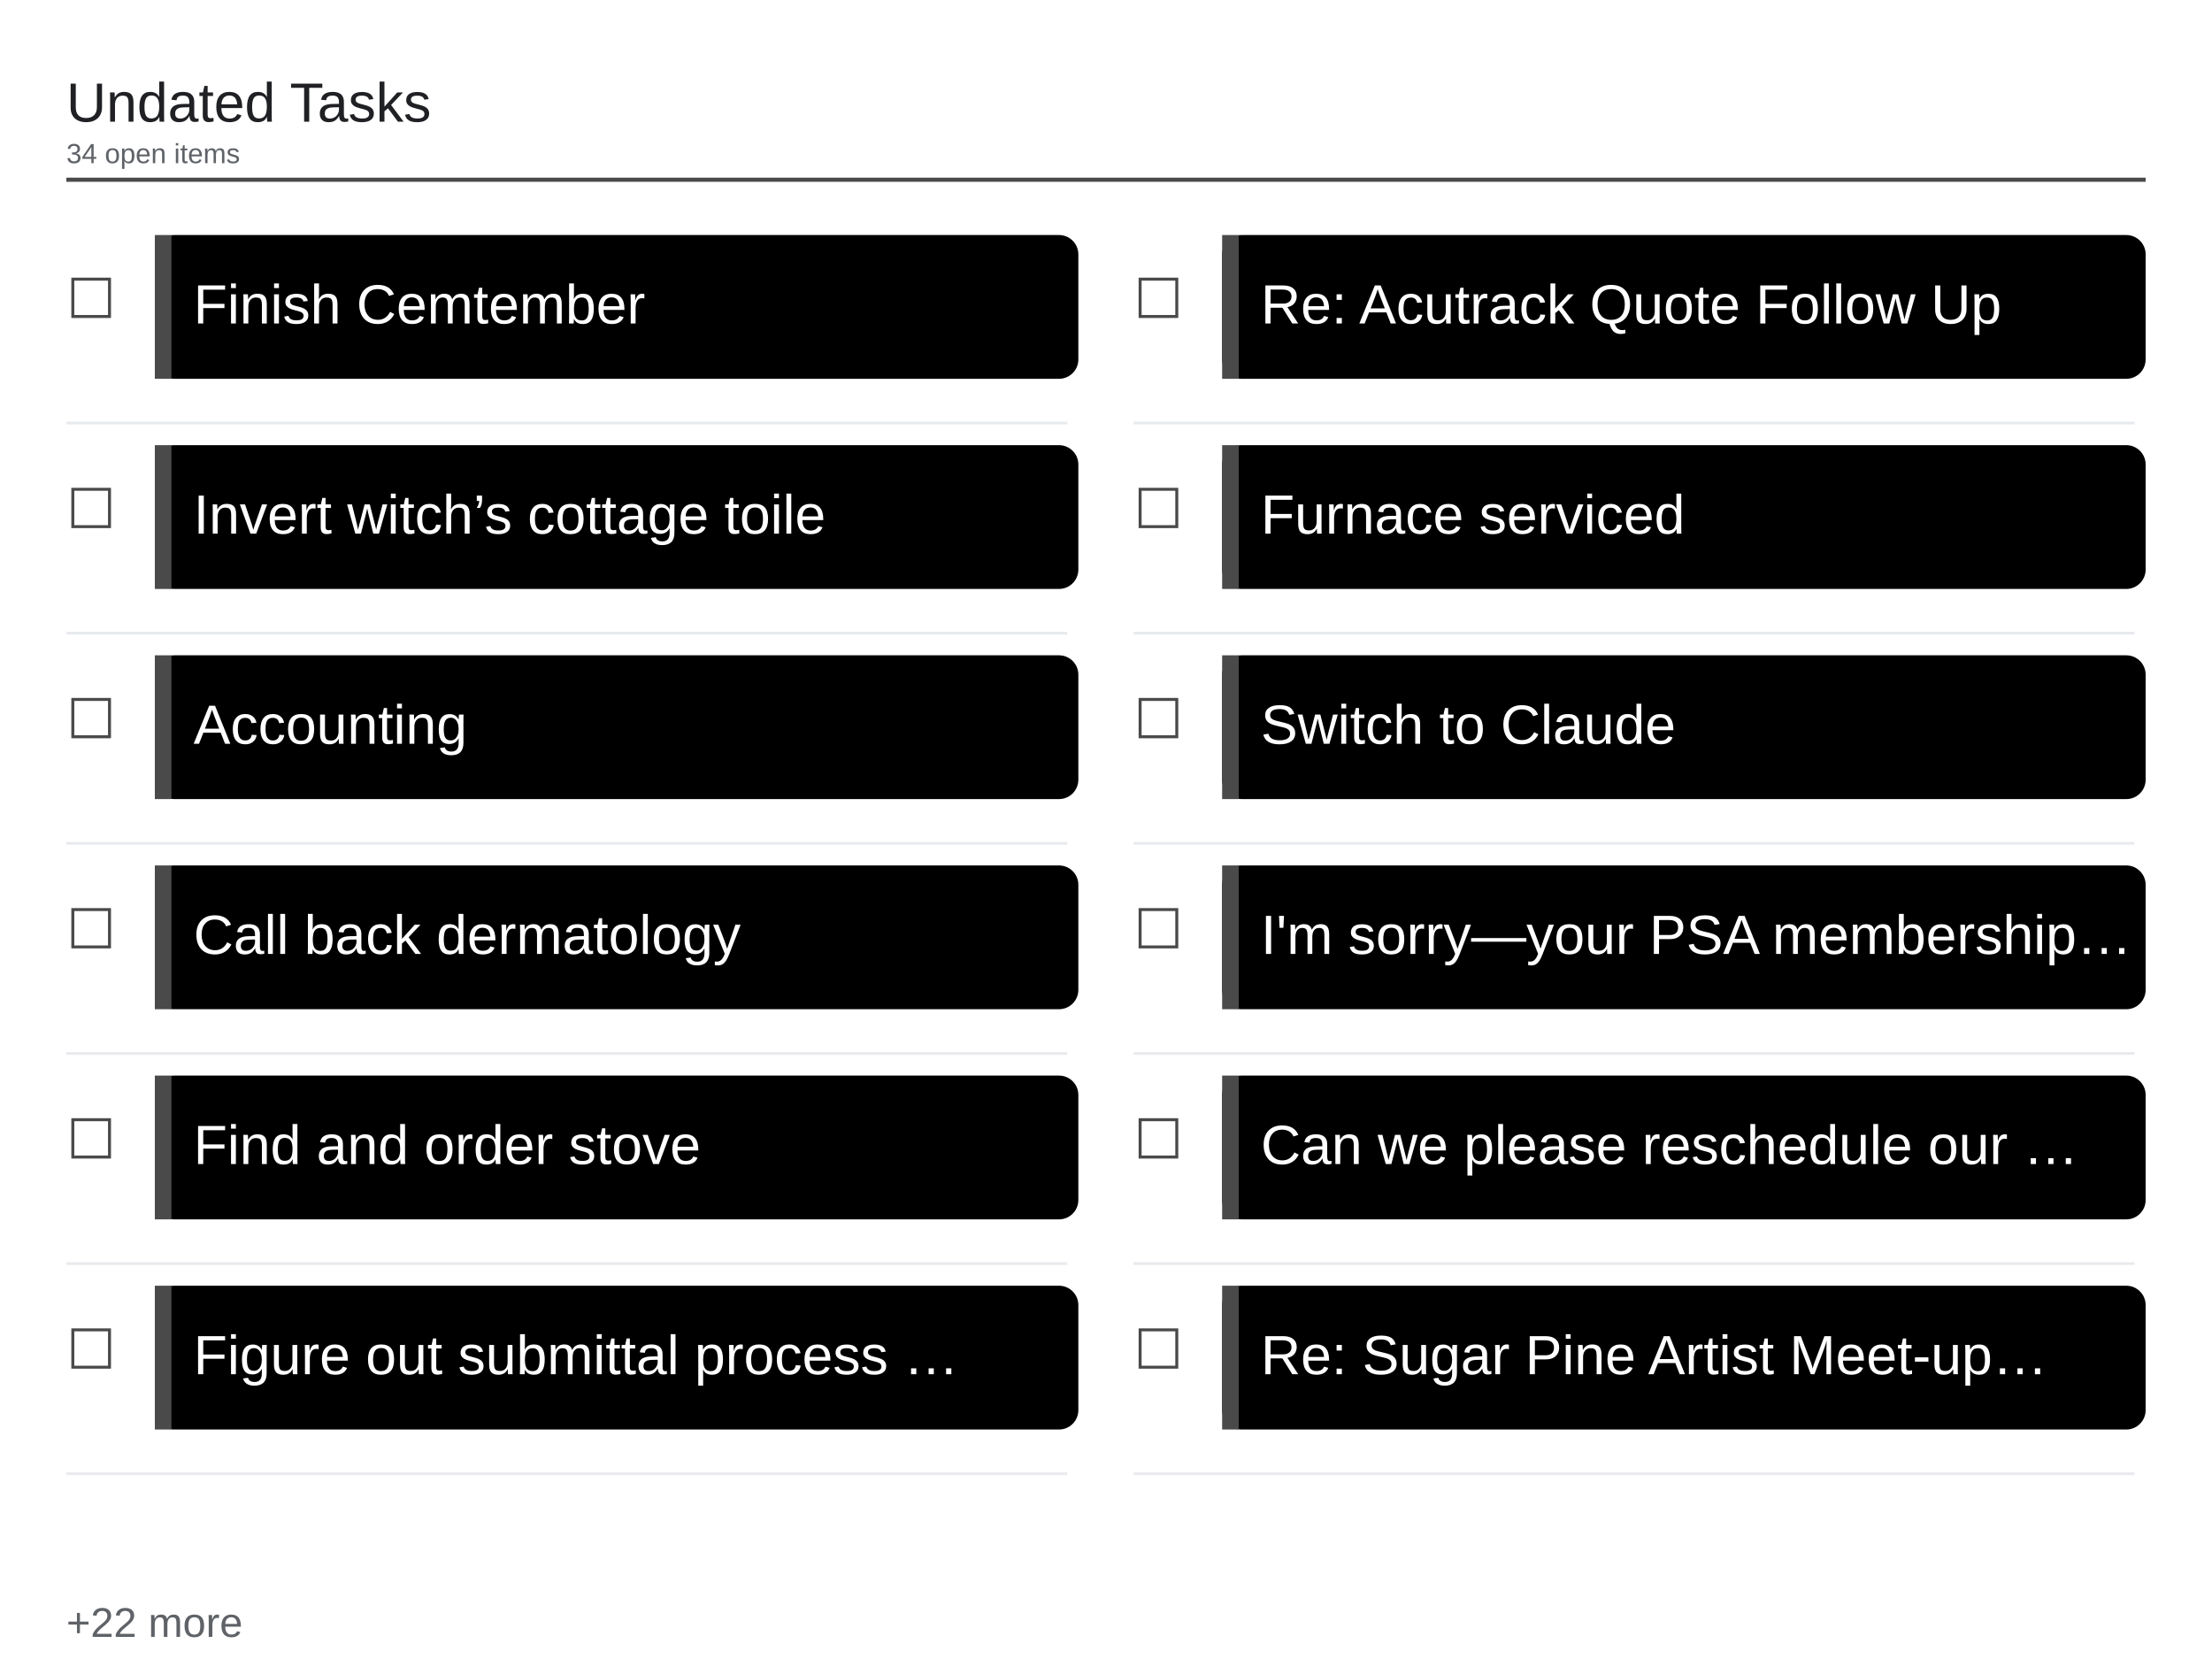
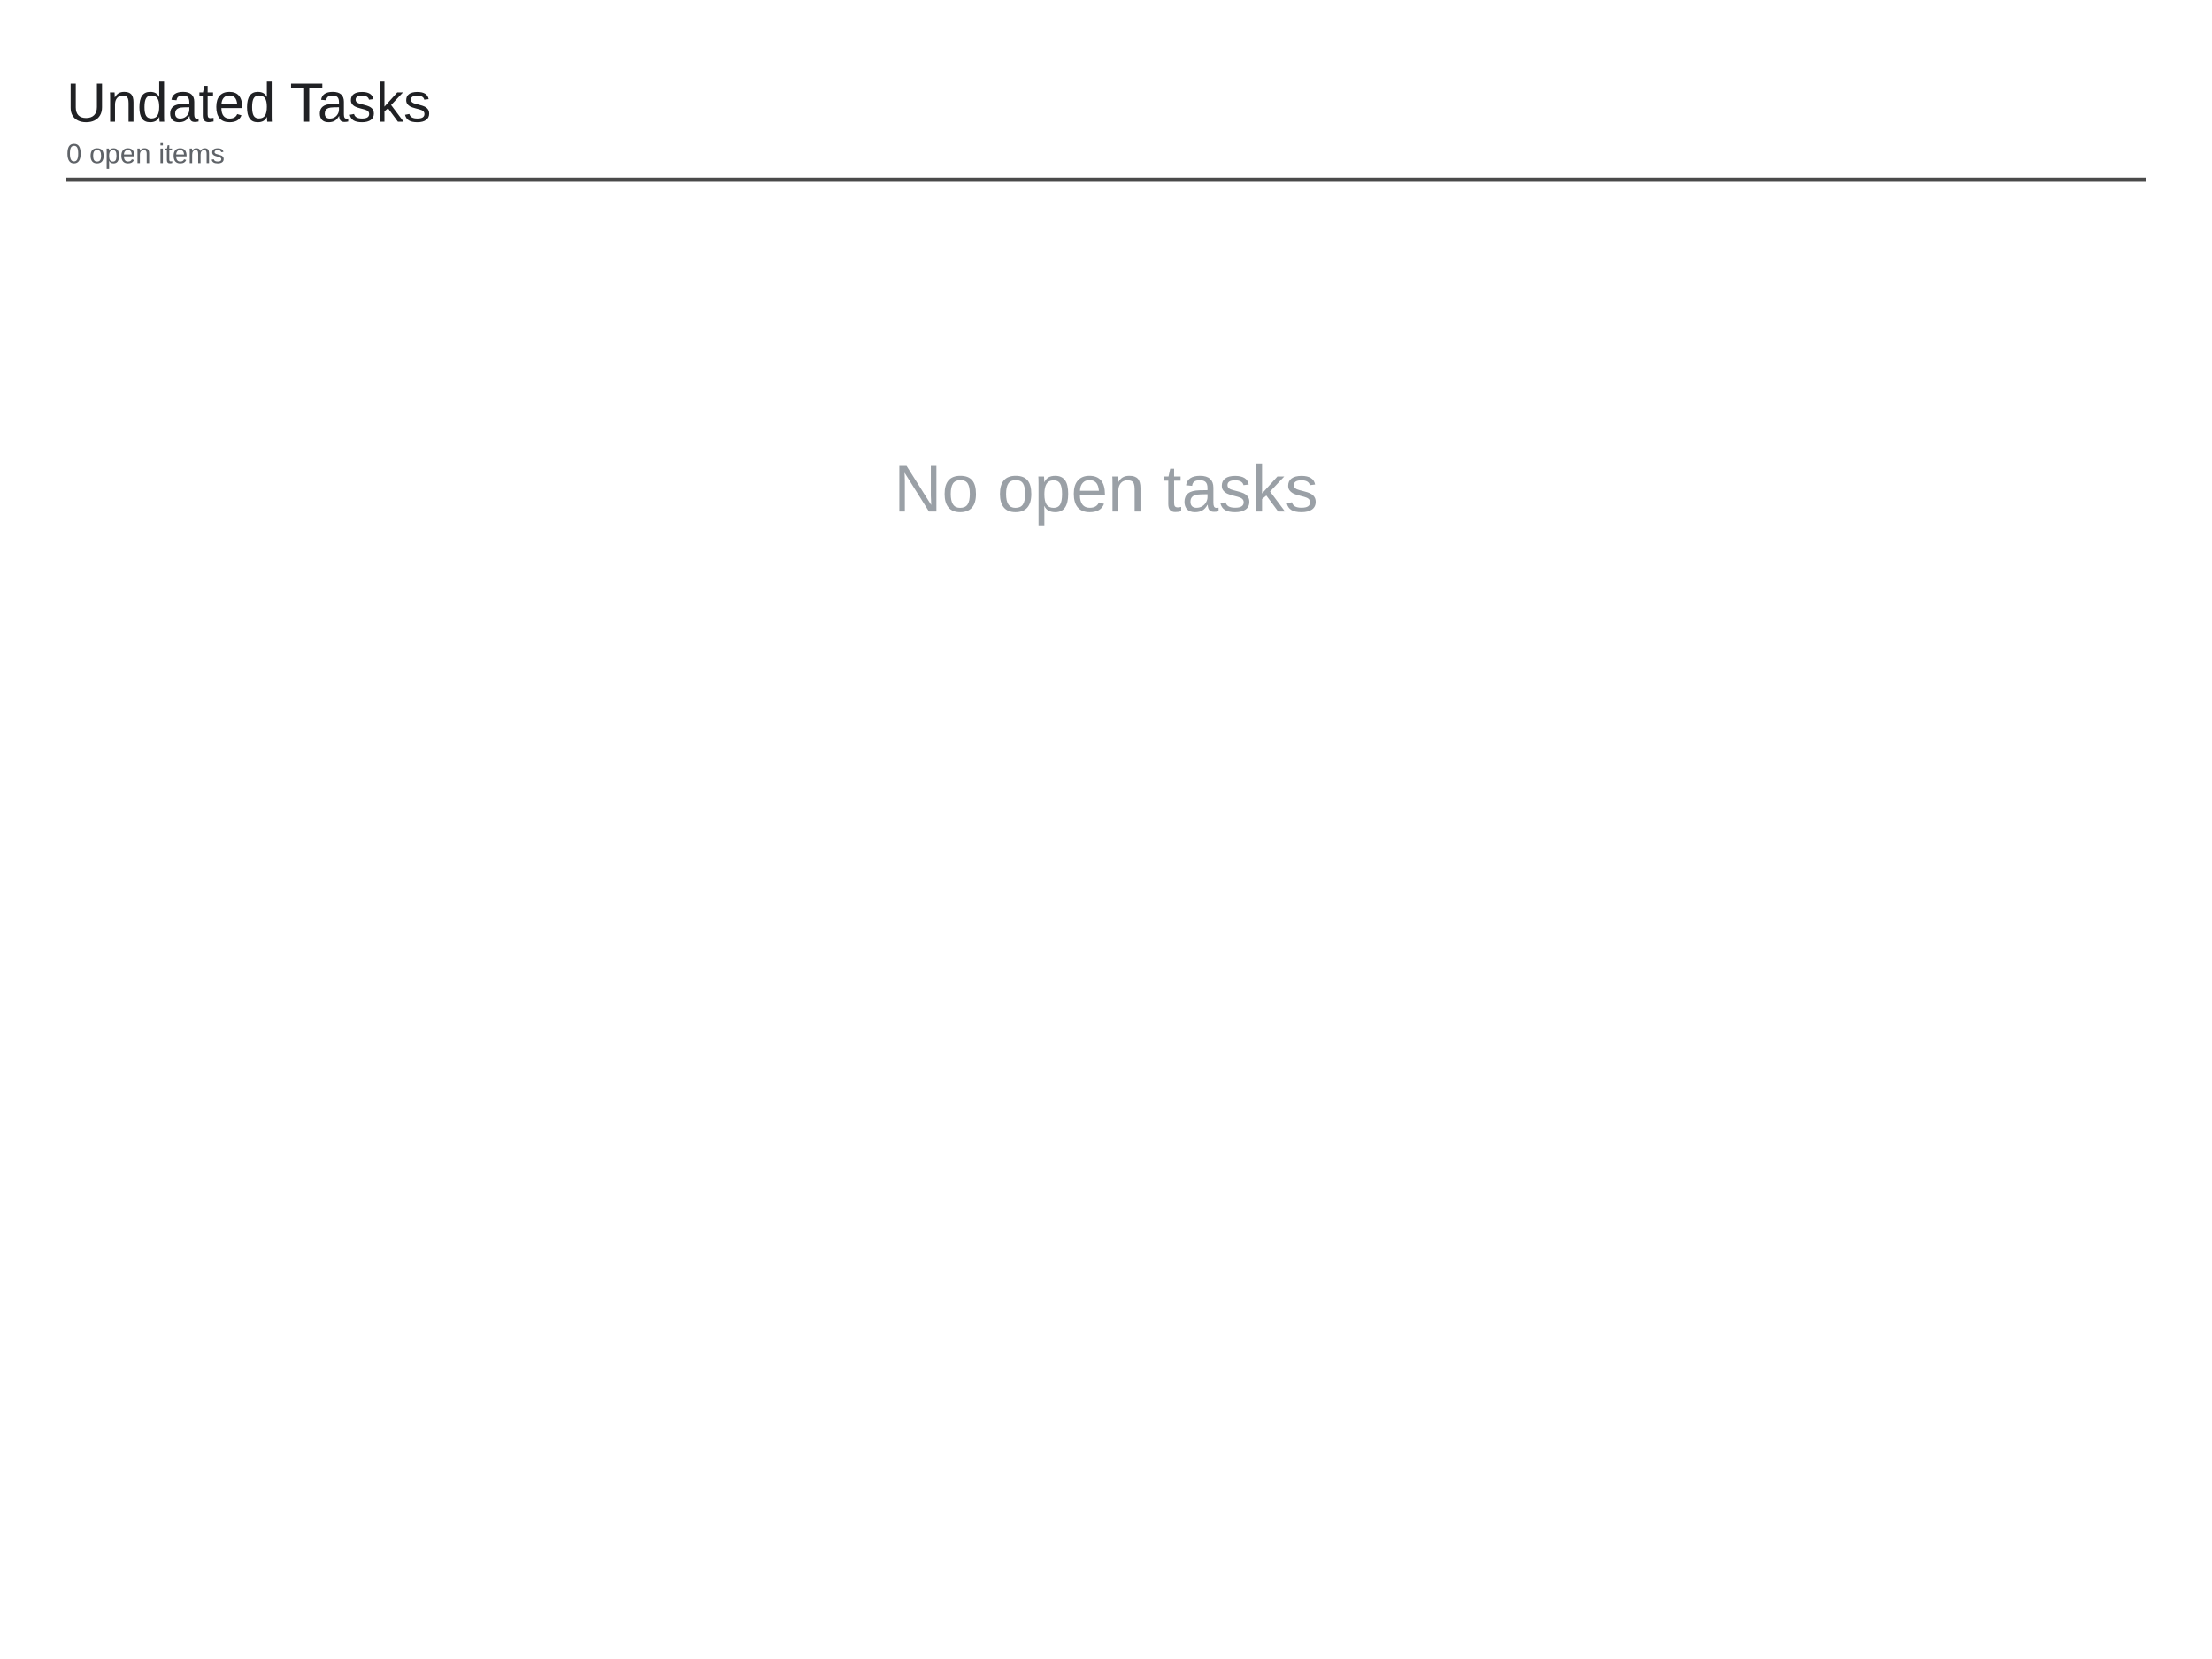
<svg xmlns="http://www.w3.org/2000/svg" viewBox="0 0 1600 1200" width="1600" height="1200">
  <rect x="0" y="0" width="1600" height="1200" fill="#ffffff" />
  <text x="48" y="88" font-family="Arial, Helvetica, sans-serif" font-size="40" font-weight="500" fill="#202124">Undated Tasks</text>
-   <text x="48" y="118" font-family="Arial, Helvetica, sans-serif" font-size="20" fill="#5f6368">34 open items</text>
+   <text x="48" y="118" font-family="Arial, Helvetica, sans-serif" font-size="20" fill="#5f6368">0 open items</text>
  <line x1="48" y1="130" x2="1552" y2="130" stroke="#4a4a4a" stroke-width="3" />
-   <text x="48" y="230" font-family="Arial, Helvetica, sans-serif" font-size="40" fill="#4a4a4a">☐</text>
-   <rect x="112" y="170" width="668" height="104" rx="14" fill="#000000" />
-   <rect x="112" y="170" width="12" height="104" fill="#4a4a4a" />
-   <text x="140" y="234" font-family="Arial, Helvetica, sans-serif" font-size="40" fill="#ffffff">Finish Cemtember</text>
-   <line x1="48" y1="306" x2="772" y2="306" stroke="#e8eaed" stroke-width="2" />
-   <text x="48" y="382" font-family="Arial, Helvetica, sans-serif" font-size="40" fill="#4a4a4a">☐</text>
-   <rect x="112" y="322" width="668" height="104" rx="14" fill="#000000" />
-   <rect x="112" y="322" width="12" height="104" fill="#4a4a4a" />
-   <text x="140" y="386" font-family="Arial, Helvetica, sans-serif" font-size="40" fill="#ffffff">Invert witch’s cottage toile</text>
-   <line x1="48" y1="458" x2="772" y2="458" stroke="#e8eaed" stroke-width="2" />
-   <text x="48" y="534" font-family="Arial, Helvetica, sans-serif" font-size="40" fill="#4a4a4a">☐</text>
-   <rect x="112" y="474" width="668" height="104" rx="14" fill="#000000" />
-   <rect x="112" y="474" width="12" height="104" fill="#4a4a4a" />
-   <text x="140" y="538" font-family="Arial, Helvetica, sans-serif" font-size="40" fill="#ffffff">Accounting</text>
-   <line x1="48" y1="610" x2="772" y2="610" stroke="#e8eaed" stroke-width="2" />
-   <text x="48" y="686" font-family="Arial, Helvetica, sans-serif" font-size="40" fill="#4a4a4a">☐</text>
-   <rect x="112" y="626" width="668" height="104" rx="14" fill="#000000" />
-   <rect x="112" y="626" width="12" height="104" fill="#4a4a4a" />
-   <text x="140" y="690" font-family="Arial, Helvetica, sans-serif" font-size="40" fill="#ffffff">Call back dermatology</text>
-   <line x1="48" y1="762" x2="772" y2="762" stroke="#e8eaed" stroke-width="2" />
-   <text x="48" y="838" font-family="Arial, Helvetica, sans-serif" font-size="40" fill="#4a4a4a">☐</text>
-   <rect x="112" y="778" width="668" height="104" rx="14" fill="#000000" />
-   <rect x="112" y="778" width="12" height="104" fill="#4a4a4a" />
-   <text x="140" y="842" font-family="Arial, Helvetica, sans-serif" font-size="40" fill="#ffffff">Find and order stove</text>
-   <line x1="48" y1="914" x2="772" y2="914" stroke="#e8eaed" stroke-width="2" />
-   <text x="48" y="990" font-family="Arial, Helvetica, sans-serif" font-size="40" fill="#4a4a4a">☐</text>
-   <rect x="112" y="930" width="668" height="104" rx="14" fill="#000000" />
-   <rect x="112" y="930" width="12" height="104" fill="#4a4a4a" />
-   <text x="140" y="994" font-family="Arial, Helvetica, sans-serif" font-size="40" fill="#ffffff">Figure out submittal process …</text>
-   <line x1="48" y1="1066" x2="772" y2="1066" stroke="#e8eaed" stroke-width="2" />
-   <text x="820" y="230" font-family="Arial, Helvetica, sans-serif" font-size="40" fill="#4a4a4a">☐</text>
-   <rect x="884" y="170" width="668" height="104" rx="14" fill="#000000" />
-   <rect x="884" y="170" width="12" height="104" fill="#4a4a4a" />
-   <text x="912" y="234" font-family="Arial, Helvetica, sans-serif" font-size="40" fill="#ffffff">Re: Acutrack Quote Follow Up</text>
-   <line x1="820" y1="306" x2="1544" y2="306" stroke="#e8eaed" stroke-width="2" />
-   <text x="820" y="382" font-family="Arial, Helvetica, sans-serif" font-size="40" fill="#4a4a4a">☐</text>
-   <rect x="884" y="322" width="668" height="104" rx="14" fill="#000000" />
-   <rect x="884" y="322" width="12" height="104" fill="#4a4a4a" />
-   <text x="912" y="386" font-family="Arial, Helvetica, sans-serif" font-size="40" fill="#ffffff">Furnace serviced</text>
-   <line x1="820" y1="458" x2="1544" y2="458" stroke="#e8eaed" stroke-width="2" />
-   <text x="820" y="534" font-family="Arial, Helvetica, sans-serif" font-size="40" fill="#4a4a4a">☐</text>
-   <rect x="884" y="474" width="668" height="104" rx="14" fill="#000000" />
-   <rect x="884" y="474" width="12" height="104" fill="#4a4a4a" />
-   <text x="912" y="538" font-family="Arial, Helvetica, sans-serif" font-size="40" fill="#ffffff">Switch to Claude</text>
-   <line x1="820" y1="610" x2="1544" y2="610" stroke="#e8eaed" stroke-width="2" />
-   <text x="820" y="686" font-family="Arial, Helvetica, sans-serif" font-size="40" fill="#4a4a4a">☐</text>
-   <rect x="884" y="626" width="668" height="104" rx="14" fill="#000000" />
-   <rect x="884" y="626" width="12" height="104" fill="#4a4a4a" />
-   <text x="912" y="690" font-family="Arial, Helvetica, sans-serif" font-size="40" fill="#ffffff">I'm sorry—your PSA membership…</text>
-   <line x1="820" y1="762" x2="1544" y2="762" stroke="#e8eaed" stroke-width="2" />
-   <text x="820" y="838" font-family="Arial, Helvetica, sans-serif" font-size="40" fill="#4a4a4a">☐</text>
-   <rect x="884" y="778" width="668" height="104" rx="14" fill="#000000" />
-   <rect x="884" y="778" width="12" height="104" fill="#4a4a4a" />
-   <text x="912" y="842" font-family="Arial, Helvetica, sans-serif" font-size="40" fill="#ffffff">Can we please reschedule our …</text>
-   <line x1="820" y1="914" x2="1544" y2="914" stroke="#e8eaed" stroke-width="2" />
-   <text x="820" y="990" font-family="Arial, Helvetica, sans-serif" font-size="40" fill="#4a4a4a">☐</text>
-   <rect x="884" y="930" width="668" height="104" rx="14" fill="#000000" />
-   <rect x="884" y="930" width="12" height="104" fill="#4a4a4a" />
-   <text x="912" y="994" font-family="Arial, Helvetica, sans-serif" font-size="40" fill="#ffffff">Re: Sugar Pine Artist Meet-up…</text>
-   <line x1="820" y1="1066" x2="1544" y2="1066" stroke="#e8eaed" stroke-width="2" />
-   <text x="48" y="1184" font-family="Arial, Helvetica, sans-serif" font-size="30" fill="#5f6368">+22 more</text>
+   <text x="800" y="370" font-family="Arial, Helvetica, sans-serif" font-size="48" fill="#9aa0a6" text-anchor="middle">No open tasks</text>
</svg>
